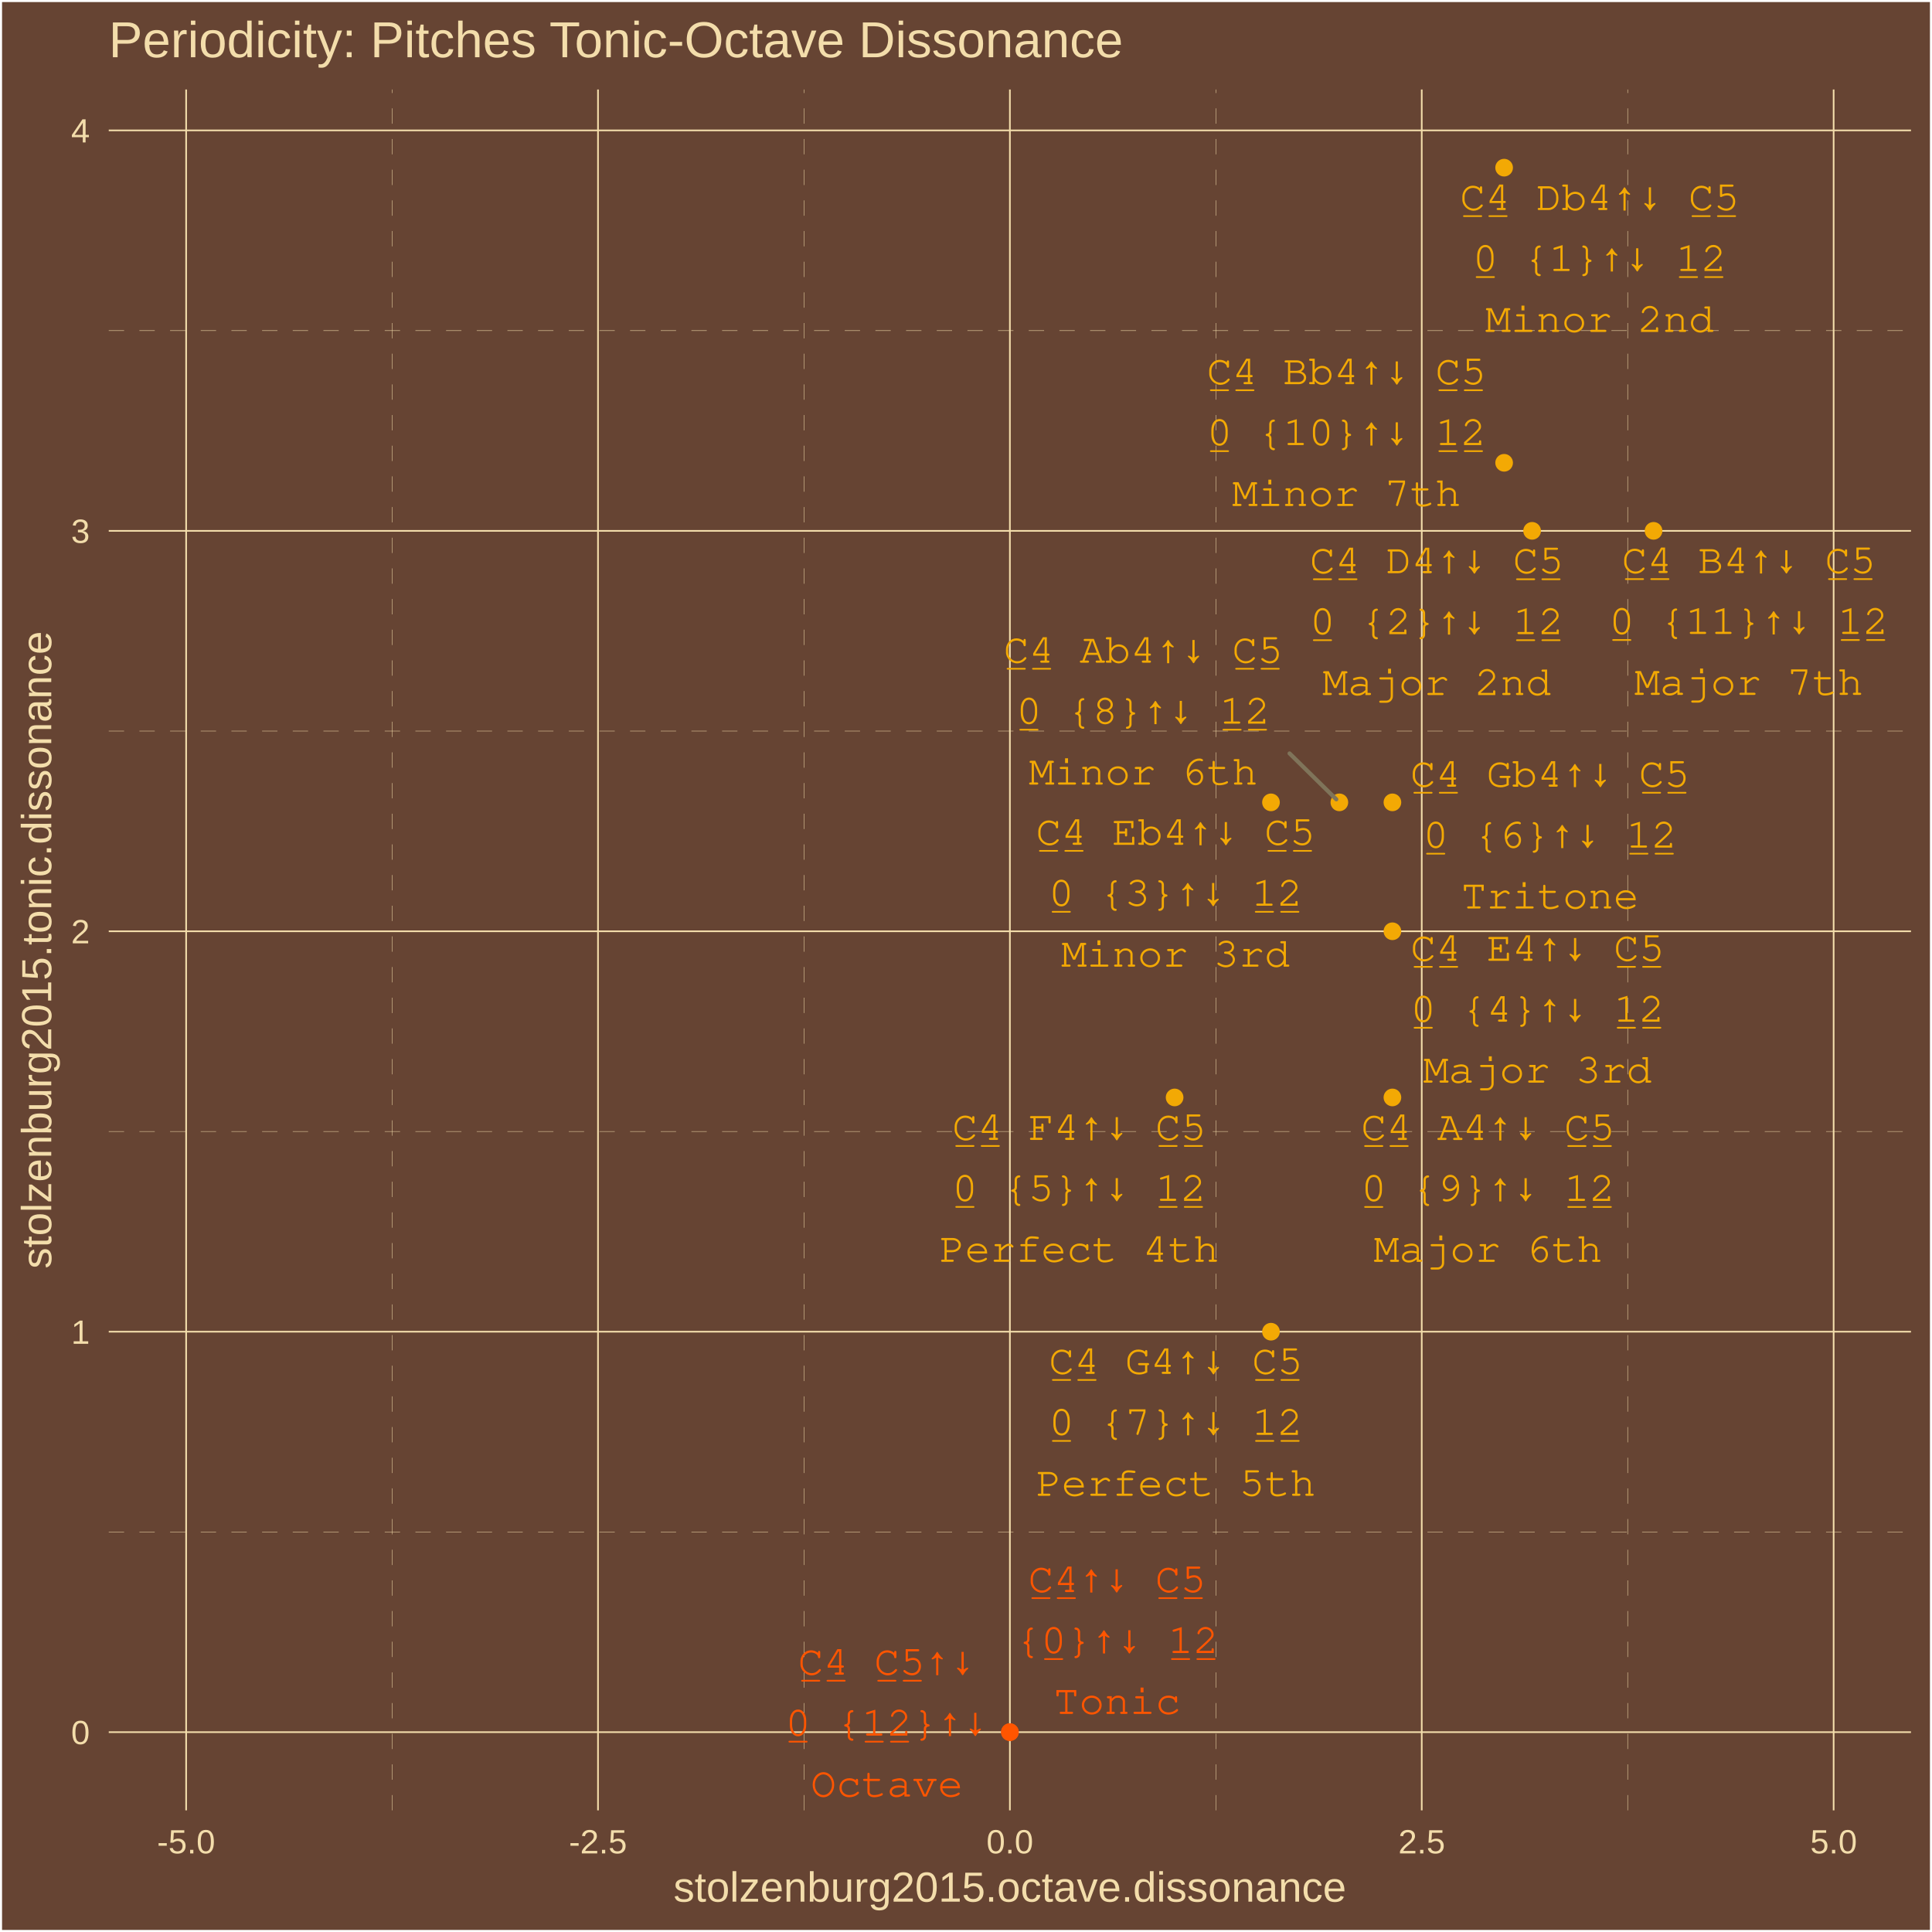
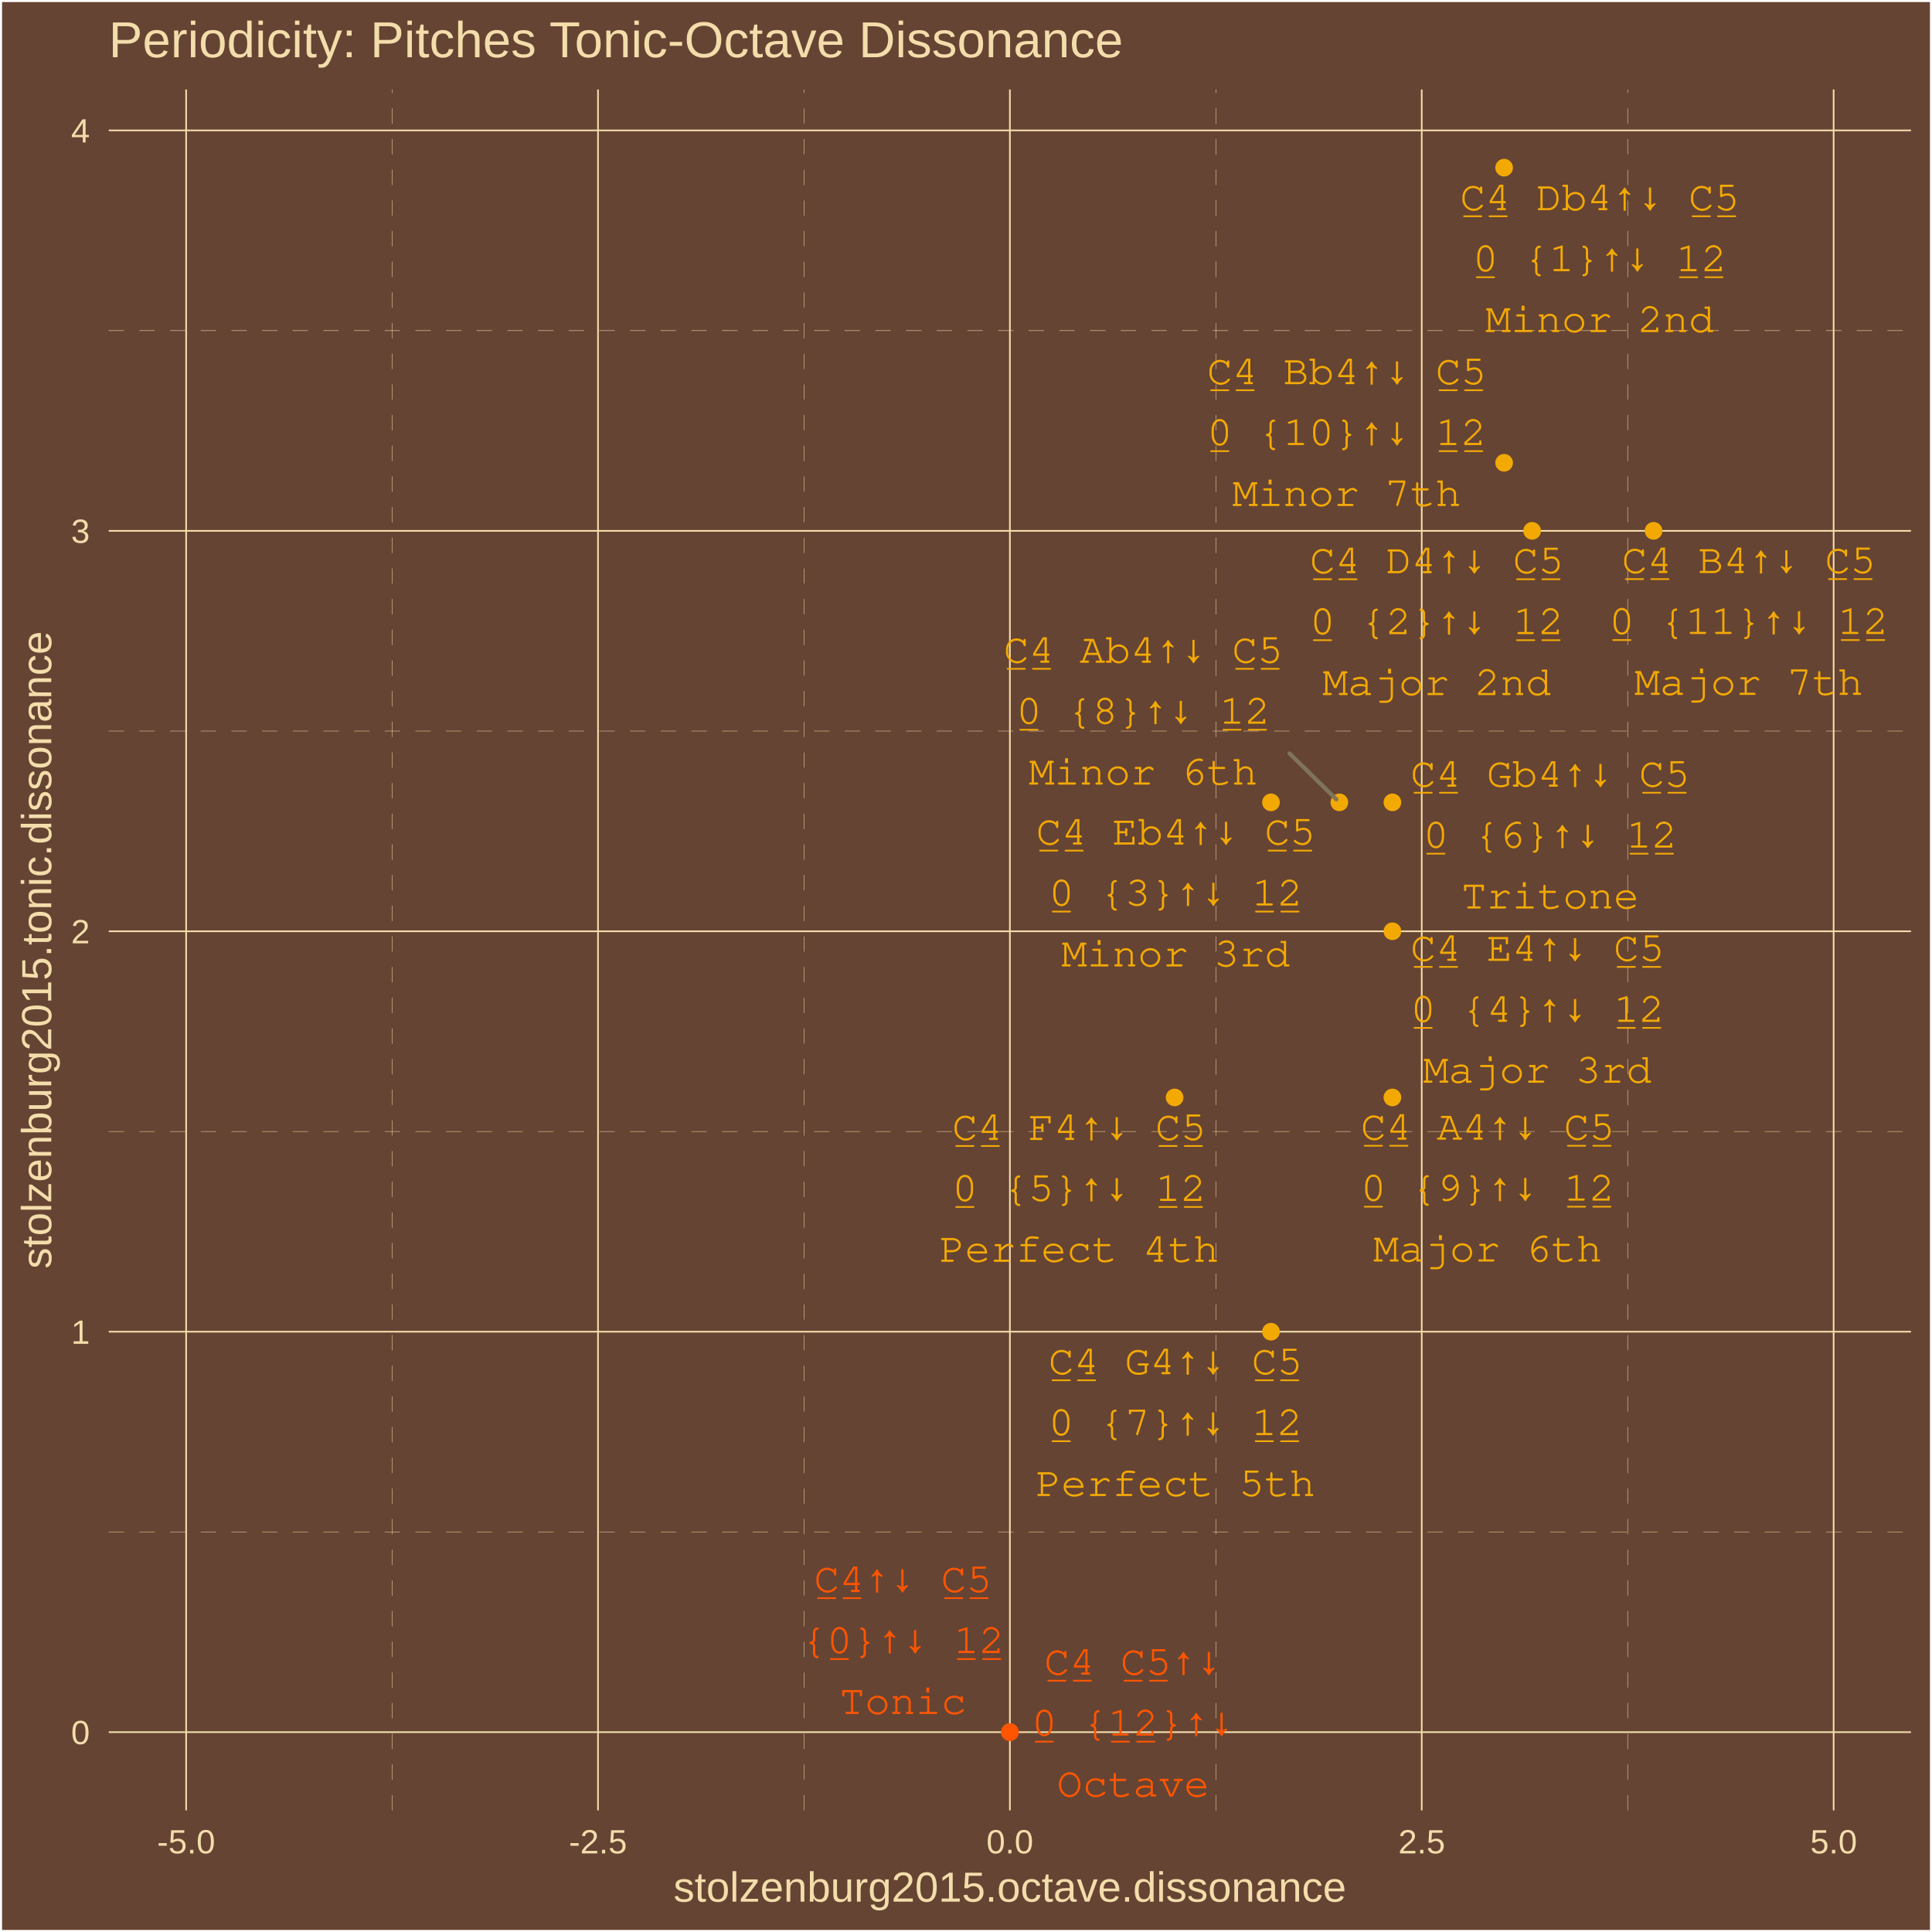
<svg xmlns="http://www.w3.org/2000/svg" class="svglite" width="504.00pt" height="504.00pt" viewBox="0 0 504.00 504.00">
  <defs>
    <style type="text/css">
    .svglite line, .svglite polyline, .svglite polygon, .svglite path, .svglite rect, .svglite circle {
      fill: none;
      stroke: #000000;
      stroke-linecap: round;
      stroke-linejoin: round;
      stroke-miterlimit: 10.00;
    }
    .svglite text {
      white-space: pre;
    }
  </style>
  </defs>
  <rect width="100%" height="100%" style="stroke: none; fill: #664433;" />
  <defs>
    <clipPath id="cpMC4wMHw1MDQuMDB8MC4wMHw1MDQuMDA=">
      <rect x="0.00" y="0.00" width="504.00" height="504.00" />
    </clipPath>
  </defs>
  <g clip-path="url(#cpMC4wMHw1MDQuMDB8MC4wMHw1MDQuMDA=)">
    <rect x="0.00" y="-0" width="504.00" height="504.00" style="stroke-width: 1.07; stroke: #FFFFFF; fill: #664433;" />
  </g>
  <defs>
    <clipPath id="cpMjguMzd8NDk4LjUyfDIzLjM0fDQ3Mi4yNw==">
      <rect x="28.37" y="23.34" width="470.15" height="448.93" />
    </clipPath>
  </defs>
  <g clip-path="url(#cpMjguMzd8NDk4LjUyfDIzLjM0fDQ3Mi4yNw==)">
    <rect x="28.37" y="23.34" width="470.15" height="448.93" style="stroke-width: 1.07; stroke: none; fill: #664433;" />
    <polyline points="28.37,399.63 498.52,399.63 " style="stroke-width: 0.11; stroke: #F3DDAB; stroke-dasharray: 4.00,4.00; stroke-linecap: butt;" />
    <polyline points="28.37,295.17 498.52,295.17 " style="stroke-width: 0.11; stroke: #F3DDAB; stroke-dasharray: 4.00,4.00; stroke-linecap: butt;" />
    <polyline points="28.37,190.71 498.52,190.71 " style="stroke-width: 0.11; stroke: #F3DDAB; stroke-dasharray: 4.00,4.00; stroke-linecap: butt;" />
    <polyline points="28.37,86.25 498.52,86.25 " style="stroke-width: 0.11; stroke: #F3DDAB; stroke-dasharray: 4.00,4.00; stroke-linecap: butt;" />
    <polyline points="102.28,472.27 102.28,23.34 " style="stroke-width: 0.11; stroke: #F3DDAB; stroke-dasharray: 4.00,4.00; stroke-linecap: butt;" />
    <polyline points="209.72,472.27 209.72,23.34 " style="stroke-width: 0.11; stroke: #F3DDAB; stroke-dasharray: 4.00,4.00; stroke-linecap: butt;" />
    <polyline points="317.17,472.27 317.17,23.34 " style="stroke-width: 0.11; stroke: #F3DDAB; stroke-dasharray: 4.00,4.00; stroke-linecap: butt;" />
    <polyline points="424.61,472.27 424.61,23.34 " style="stroke-width: 0.11; stroke: #F3DDAB; stroke-dasharray: 4.00,4.00; stroke-linecap: butt;" />
    <polyline points="28.37,451.86 498.52,451.86 " style="stroke-width: 0.43; stroke: #F3DDAB; stroke-linecap: butt;" />
    <polyline points="28.37,347.40 498.52,347.40 " style="stroke-width: 0.43; stroke: #F3DDAB; stroke-linecap: butt;" />
    <polyline points="28.37,242.94 498.52,242.94 " style="stroke-width: 0.43; stroke: #F3DDAB; stroke-linecap: butt;" />
    <polyline points="28.37,138.48 498.52,138.48 " style="stroke-width: 0.43; stroke: #F3DDAB; stroke-linecap: butt;" />
    <polyline points="28.37,34.02 498.52,34.02 " style="stroke-width: 0.43; stroke: #F3DDAB; stroke-linecap: butt;" />
    <polyline points="48.56,472.27 48.56,23.34 " style="stroke-width: 0.43; stroke: #F3DDAB; stroke-linecap: butt;" />
    <polyline points="156.00,472.27 156.00,23.34 " style="stroke-width: 0.43; stroke: #F3DDAB; stroke-linecap: butt;" />
    <polyline points="263.45,472.27 263.45,23.34 " style="stroke-width: 0.43; stroke: #F3DDAB; stroke-linecap: butt;" />
    <polyline points="370.89,472.27 370.89,23.34 " style="stroke-width: 0.43; stroke: #F3DDAB; stroke-linecap: butt;" />
    <polyline points="478.34,472.27 478.34,23.34 " style="stroke-width: 0.43; stroke: #F3DDAB; stroke-linecap: butt;" />
    <circle cx="263.45" cy="451.86" r="1.95" style="stroke-width: 0.71; stroke: #FF5500; fill: #FF5500;" />
    <circle cx="392.38" cy="43.74" r="1.95" style="stroke-width: 0.71; stroke: #F3A904; fill: #F3A904;" />
    <circle cx="399.68" cy="138.48" r="1.95" style="stroke-width: 0.71; stroke: #F3A904; fill: #F3A904;" />
    <circle cx="331.56" cy="209.31" r="1.95" style="stroke-width: 0.71; stroke: #F3A904; fill: #F3A904;" />
    <circle cx="363.24" cy="242.94" r="1.95" style="stroke-width: 0.71; stroke: #F3A904; fill: #F3A904;" />
    <circle cx="306.42" cy="286.29" r="1.95" style="stroke-width: 0.71; stroke: #F3A904; fill: #F3A904;" />
    <circle cx="363.24" cy="209.31" r="1.95" style="stroke-width: 0.71; stroke: #F3A904; fill: #F3A904;" />
    <circle cx="331.56" cy="347.40" r="1.95" style="stroke-width: 0.71; stroke: #F3A904; fill: #F3A904;" />
    <circle cx="349.40" cy="209.31" r="1.95" style="stroke-width: 0.71; stroke: #F3A904; fill: #F3A904;" />
    <circle cx="363.24" cy="286.29" r="1.95" style="stroke-width: 0.71; stroke: #F3A904; fill: #F3A904;" />
    <circle cx="392.38" cy="120.73" r="1.95" style="stroke-width: 0.71; stroke: #F3A904; fill: #F3A904;" />
    <circle cx="431.36" cy="138.48" r="1.95" style="stroke-width: 0.71; stroke: #F3A904; fill: #F3A904;" />
    <circle cx="263.45" cy="451.86" r="1.95" style="stroke-width: 0.71; stroke: #FF5500; fill: #FF5500;" />
    <line x1="336.41" y1="196.55" x2="348.60" y2="208.52" style="stroke-width: 1.07; stroke: #7F745A;" />
-     <text x="291.42" y="415.32" text-anchor="middle" style="font-size: 11.04px; font-weight: 0;fill: #FF5500; font-family: &quot;Courier&quot;;" textLength="46.32px" lengthAdjust="spacingAndGlyphs">C̲4̲↑↓ C̲5̲</text>
-     <text x="291.42" y="431.22" text-anchor="middle" style="font-size: 11.04px; font-weight: 0;fill: #FF5500; font-family: &quot;Courier&quot;;" textLength="52.93px" lengthAdjust="spacingAndGlyphs">{0̲}↑↓ 1̲2̲</text>
-     <text x="291.42" y="447.11" text-anchor="middle" style="font-size: 11.04px; font-weight: 0;fill: #FF5500; font-family: &quot;Courier&quot;;" textLength="33.08px" lengthAdjust="spacingAndGlyphs">Tonic</text>
-     <text x="417.28" y="54.80" text-anchor="middle" style="font-size: 11.04px; font-weight: 0;fill: #F3A904; font-family: &quot;Courier&quot;;" textLength="72.78px" lengthAdjust="spacingAndGlyphs">C̲4̲ Db4↑↓ C̲5̲</text>
-     <text x="417.28" y="70.70" text-anchor="middle" style="font-size: 11.04px; font-weight: 0;fill: #F3A904; font-family: &quot;Courier&quot;;" textLength="66.17px" lengthAdjust="spacingAndGlyphs">0̲ {1}↑↓ 1̲2̲</text>
-     <text x="417.28" y="86.60" text-anchor="middle" style="font-size: 11.04px; font-weight: 0;fill: #F3A904; font-family: &quot;Courier&quot;;" textLength="59.55px" lengthAdjust="spacingAndGlyphs">Minor 2nd</text>
+     <text x="235.53" y="415.32" text-anchor="middle" style="font-size: 11.04px; font-weight: 0;fill: #FF5500; font-family: &quot;Courier&quot;;" textLength="46.32px" lengthAdjust="spacingAndGlyphs">C̲4̲↑↓ C̲5̲</text>
+     <text x="235.53" y="431.22" text-anchor="middle" style="font-size: 11.04px; font-weight: 0;fill: #FF5500; font-family: &quot;Courier&quot;;" textLength="52.93px" lengthAdjust="spacingAndGlyphs">{0̲}↑↓ 1̲2̲</text>
+     <text x="235.53" y="447.12" text-anchor="middle" style="font-size: 11.04px; font-weight: 0;fill: #FF5500; font-family: &quot;Courier&quot;;" textLength="33.08px" lengthAdjust="spacingAndGlyphs">Tonic</text>
+     <text x="417.31" y="54.84" text-anchor="middle" style="font-size: 11.04px; font-weight: 0;fill: #F3A904; font-family: &quot;Courier&quot;;" textLength="72.78px" lengthAdjust="spacingAndGlyphs">C̲4̲ Db4↑↓ C̲5̲</text>
+     <text x="417.31" y="70.74" text-anchor="middle" style="font-size: 11.04px; font-weight: 0;fill: #F3A904; font-family: &quot;Courier&quot;;" textLength="66.17px" lengthAdjust="spacingAndGlyphs">0̲ {1}↑↓ 1̲2̲</text>
+     <text x="417.31" y="86.63" text-anchor="middle" style="font-size: 11.04px; font-weight: 0;fill: #F3A904; font-family: &quot;Courier&quot;;" textLength="59.55px" lengthAdjust="spacingAndGlyphs">Minor 2nd</text>
    <text x="374.80" y="149.53" text-anchor="middle" style="font-size: 11.04px; font-weight: 0;fill: #F3A904; font-family: &quot;Courier&quot;;" textLength="66.17px" lengthAdjust="spacingAndGlyphs">C̲4̲ D4↑↓ C̲5̲</text>
    <text x="374.80" y="165.43" text-anchor="middle" style="font-size: 11.04px; font-weight: 0;fill: #F3A904; font-family: &quot;Courier&quot;;" textLength="66.17px" lengthAdjust="spacingAndGlyphs">0̲ {2}↑↓ 1̲2̲</text>
-     <text x="374.80" y="181.32" text-anchor="middle" style="font-size: 11.04px; font-weight: 0;fill: #F3A904; font-family: &quot;Courier&quot;;" textLength="59.55px" lengthAdjust="spacingAndGlyphs">Major 2nd</text>
-     <text x="306.66" y="220.38" text-anchor="middle" style="font-size: 11.04px; font-weight: 0;fill: #F3A904; font-family: &quot;Courier&quot;;" textLength="72.78px" lengthAdjust="spacingAndGlyphs">C̲4̲ Eb4↑↓ C̲5̲</text>
-     <text x="306.66" y="236.28" text-anchor="middle" style="font-size: 11.04px; font-weight: 0;fill: #F3A904; font-family: &quot;Courier&quot;;" textLength="66.17px" lengthAdjust="spacingAndGlyphs">0̲ {3}↑↓ 1̲2̲</text>
-     <text x="306.66" y="252.18" text-anchor="middle" style="font-size: 11.04px; font-weight: 0;fill: #F3A904; font-family: &quot;Courier&quot;;" textLength="59.55px" lengthAdjust="spacingAndGlyphs">Minor 3rd</text>
-     <text x="401.08" y="250.64" text-anchor="middle" style="font-size: 11.04px; font-weight: 0;fill: #F3A904; font-family: &quot;Courier&quot;;" textLength="66.17px" lengthAdjust="spacingAndGlyphs">C̲4̲ E4↑↓ C̲5̲</text>
-     <text x="401.08" y="266.53" text-anchor="middle" style="font-size: 11.04px; font-weight: 0;fill: #F3A904; font-family: &quot;Courier&quot;;" textLength="66.17px" lengthAdjust="spacingAndGlyphs">0̲ {4}↑↓ 1̲2̲</text>
-     <text x="401.08" y="282.43" text-anchor="middle" style="font-size: 11.04px; font-weight: 0;fill: #F3A904; font-family: &quot;Courier&quot;;" textLength="59.55px" lengthAdjust="spacingAndGlyphs">Major 3rd</text>
-     <text x="281.52" y="297.37" text-anchor="middle" style="font-size: 11.04px; font-weight: 0;fill: #F3A904; font-family: &quot;Courier&quot;;" textLength="66.17px" lengthAdjust="spacingAndGlyphs">C̲4̲ F4↑↓ C̲5̲</text>
-     <text x="281.52" y="313.27" text-anchor="middle" style="font-size: 11.04px; font-weight: 0;fill: #F3A904; font-family: &quot;Courier&quot;;" textLength="66.17px" lengthAdjust="spacingAndGlyphs">0̲ {5}↑↓ 1̲2̲</text>
-     <text x="281.52" y="329.17" text-anchor="middle" style="font-size: 11.04px; font-weight: 0;fill: #F3A904; font-family: &quot;Courier&quot;;" textLength="72.78px" lengthAdjust="spacingAndGlyphs">Perfect 4th</text>
-     <text x="404.34" y="205.22" text-anchor="middle" style="font-size: 11.04px; font-weight: 0;fill: #F3A904; font-family: &quot;Courier&quot;;" textLength="72.78px" lengthAdjust="spacingAndGlyphs">C̲4̲ Gb4↑↓ C̲5̲</text>
-     <text x="404.34" y="221.12" text-anchor="middle" style="font-size: 11.04px; font-weight: 0;fill: #F3A904; font-family: &quot;Courier&quot;;" textLength="66.17px" lengthAdjust="spacingAndGlyphs">0̲ {6}↑↓ 1̲2̲</text>
-     <text x="404.34" y="237.01" text-anchor="middle" style="font-size: 11.04px; font-weight: 0;fill: #F3A904; font-family: &quot;Courier&quot;;" textLength="46.32px" lengthAdjust="spacingAndGlyphs">Tritone</text>
-     <text x="306.73" y="358.41" text-anchor="middle" style="font-size: 11.04px; font-weight: 0;fill: #F3A904; font-family: &quot;Courier&quot;;" textLength="66.17px" lengthAdjust="spacingAndGlyphs">C̲4̲ G4↑↓ C̲5̲</text>
-     <text x="306.73" y="374.31" text-anchor="middle" style="font-size: 11.04px; font-weight: 0;fill: #F3A904; font-family: &quot;Courier&quot;;" textLength="66.17px" lengthAdjust="spacingAndGlyphs">0̲ {7}↑↓ 1̲2̲</text>
-     <text x="306.73" y="390.21" text-anchor="middle" style="font-size: 11.04px; font-weight: 0;fill: #F3A904; font-family: &quot;Courier&quot;;" textLength="72.78px" lengthAdjust="spacingAndGlyphs">Perfect 5th</text>
-     <text x="298.22" y="172.88" text-anchor="middle" style="font-size: 11.04px; font-weight: 0;fill: #F3A904; font-family: &quot;Courier&quot;;" textLength="72.78px" lengthAdjust="spacingAndGlyphs">C̲4̲ Ab4↑↓ C̲5̲</text>
-     <text x="298.22" y="188.78" text-anchor="middle" style="font-size: 11.04px; font-weight: 0;fill: #F3A904; font-family: &quot;Courier&quot;;" textLength="66.17px" lengthAdjust="spacingAndGlyphs">0̲ {8}↑↓ 1̲2̲</text>
+     <text x="374.80" y="181.33" text-anchor="middle" style="font-size: 11.04px; font-weight: 0;fill: #F3A904; font-family: &quot;Courier&quot;;" textLength="59.55px" lengthAdjust="spacingAndGlyphs">Major 2nd</text>
+     <text x="306.71" y="220.32" text-anchor="middle" style="font-size: 11.04px; font-weight: 0;fill: #F3A904; font-family: &quot;Courier&quot;;" textLength="72.78px" lengthAdjust="spacingAndGlyphs">C̲4̲ Eb4↑↓ C̲5̲</text>
+     <text x="306.71" y="236.22" text-anchor="middle" style="font-size: 11.04px; font-weight: 0;fill: #F3A904; font-family: &quot;Courier&quot;;" textLength="66.17px" lengthAdjust="spacingAndGlyphs">0̲ {3}↑↓ 1̲2̲</text>
+     <text x="306.71" y="252.12" text-anchor="middle" style="font-size: 11.04px; font-weight: 0;fill: #F3A904; font-family: &quot;Courier&quot;;" textLength="59.55px" lengthAdjust="spacingAndGlyphs">Minor 3rd</text>
+     <text x="401.06" y="250.66" text-anchor="middle" style="font-size: 11.04px; font-weight: 0;fill: #F3A904; font-family: &quot;Courier&quot;;" textLength="66.17px" lengthAdjust="spacingAndGlyphs">C̲4̲ E4↑↓ C̲5̲</text>
+     <text x="401.06" y="266.56" text-anchor="middle" style="font-size: 11.04px; font-weight: 0;fill: #F3A904; font-family: &quot;Courier&quot;;" textLength="66.17px" lengthAdjust="spacingAndGlyphs">0̲ {4}↑↓ 1̲2̲</text>
+     <text x="401.06" y="282.45" text-anchor="middle" style="font-size: 11.04px; font-weight: 0;fill: #F3A904; font-family: &quot;Courier&quot;;" textLength="59.55px" lengthAdjust="spacingAndGlyphs">Major 3rd</text>
+     <text x="281.51" y="297.38" text-anchor="middle" style="font-size: 11.04px; font-weight: 0;fill: #F3A904; font-family: &quot;Courier&quot;;" textLength="66.17px" lengthAdjust="spacingAndGlyphs">C̲4̲ F4↑↓ C̲5̲</text>
+     <text x="281.51" y="313.28" text-anchor="middle" style="font-size: 11.04px; font-weight: 0;fill: #F3A904; font-family: &quot;Courier&quot;;" textLength="66.17px" lengthAdjust="spacingAndGlyphs">0̲ {5}↑↓ 1̲2̲</text>
+     <text x="281.51" y="329.17" text-anchor="middle" style="font-size: 11.04px; font-weight: 0;fill: #F3A904; font-family: &quot;Courier&quot;;" textLength="72.78px" lengthAdjust="spacingAndGlyphs">Perfect 4th</text>
+     <text x="404.38" y="205.22" text-anchor="middle" style="font-size: 11.04px; font-weight: 0;fill: #F3A904; font-family: &quot;Courier&quot;;" textLength="72.78px" lengthAdjust="spacingAndGlyphs">C̲4̲ Gb4↑↓ C̲5̲</text>
+     <text x="404.38" y="221.12" text-anchor="middle" style="font-size: 11.04px; font-weight: 0;fill: #F3A904; font-family: &quot;Courier&quot;;" textLength="66.17px" lengthAdjust="spacingAndGlyphs">0̲ {6}↑↓ 1̲2̲</text>
+     <text x="404.38" y="237.01" text-anchor="middle" style="font-size: 11.04px; font-weight: 0;fill: #F3A904; font-family: &quot;Courier&quot;;" textLength="46.32px" lengthAdjust="spacingAndGlyphs">Tritone</text>
+     <text x="306.64" y="358.49" text-anchor="middle" style="font-size: 11.04px; font-weight: 0;fill: #F3A904; font-family: &quot;Courier&quot;;" textLength="66.17px" lengthAdjust="spacingAndGlyphs">C̲4̲ G4↑↓ C̲5̲</text>
+     <text x="306.64" y="374.38" text-anchor="middle" style="font-size: 11.04px; font-weight: 0;fill: #F3A904; font-family: &quot;Courier&quot;;" textLength="66.17px" lengthAdjust="spacingAndGlyphs">0̲ {7}↑↓ 1̲2̲</text>
+     <text x="306.64" y="390.28" text-anchor="middle" style="font-size: 11.04px; font-weight: 0;fill: #F3A904; font-family: &quot;Courier&quot;;" textLength="72.78px" lengthAdjust="spacingAndGlyphs">Perfect 5th</text>
+     <text x="298.22" y="172.89" text-anchor="middle" style="font-size: 11.04px; font-weight: 0;fill: #F3A904; font-family: &quot;Courier&quot;;" textLength="72.78px" lengthAdjust="spacingAndGlyphs">C̲4̲ Ab4↑↓ C̲5̲</text>
+     <text x="298.22" y="188.79" text-anchor="middle" style="font-size: 11.04px; font-weight: 0;fill: #F3A904; font-family: &quot;Courier&quot;;" textLength="66.17px" lengthAdjust="spacingAndGlyphs">0̲ {8}↑↓ 1̲2̲</text>
    <text x="298.22" y="204.68" text-anchor="middle" style="font-size: 11.04px; font-weight: 0;fill: #F3A904; font-family: &quot;Courier&quot;;" textLength="59.55px" lengthAdjust="spacingAndGlyphs">Minor 6th</text>
-     <text x="388.17" y="297.39" text-anchor="middle" style="font-size: 11.04px; font-weight: 0;fill: #F3A904; font-family: &quot;Courier&quot;;" textLength="66.17px" lengthAdjust="spacingAndGlyphs">C̲4̲ A4↑↓ C̲5̲</text>
-     <text x="388.17" y="313.28" text-anchor="middle" style="font-size: 11.04px; font-weight: 0;fill: #F3A904; font-family: &quot;Courier&quot;;" textLength="66.17px" lengthAdjust="spacingAndGlyphs">0̲ {9}↑↓ 1̲2̲</text>
-     <text x="388.17" y="329.18" text-anchor="middle" style="font-size: 11.04px; font-weight: 0;fill: #F3A904; font-family: &quot;Courier&quot;;" textLength="59.55px" lengthAdjust="spacingAndGlyphs">Major 6th</text>
-     <text x="351.25" y="100.22" text-anchor="middle" style="font-size: 11.04px; font-weight: 0;fill: #F3A904; font-family: &quot;Courier&quot;;" textLength="72.78px" lengthAdjust="spacingAndGlyphs">C̲4̲ Bb4↑↓ C̲5̲</text>
-     <text x="351.25" y="116.11" text-anchor="middle" style="font-size: 11.04px; font-weight: 0;fill: #F3A904; font-family: &quot;Courier&quot;;" textLength="72.78px" lengthAdjust="spacingAndGlyphs">0̲ {10}↑↓ 1̲2̲</text>
-     <text x="351.25" y="132.01" text-anchor="middle" style="font-size: 11.04px; font-weight: 0;fill: #F3A904; font-family: &quot;Courier&quot;;" textLength="59.55px" lengthAdjust="spacingAndGlyphs">Minor 7th</text>
+     <text x="388.08" y="297.31" text-anchor="middle" style="font-size: 11.04px; font-weight: 0;fill: #F3A904; font-family: &quot;Courier&quot;;" textLength="66.17px" lengthAdjust="spacingAndGlyphs">C̲4̲ A4↑↓ C̲5̲</text>
+     <text x="388.08" y="313.21" text-anchor="middle" style="font-size: 11.04px; font-weight: 0;fill: #F3A904; font-family: &quot;Courier&quot;;" textLength="66.17px" lengthAdjust="spacingAndGlyphs">0̲ {9}↑↓ 1̲2̲</text>
+     <text x="388.08" y="329.10" text-anchor="middle" style="font-size: 11.04px; font-weight: 0;fill: #F3A904; font-family: &quot;Courier&quot;;" textLength="59.55px" lengthAdjust="spacingAndGlyphs">Major 6th</text>
+     <text x="351.31" y="100.22" text-anchor="middle" style="font-size: 11.04px; font-weight: 0;fill: #F3A904; font-family: &quot;Courier&quot;;" textLength="72.78px" lengthAdjust="spacingAndGlyphs">C̲4̲ Bb4↑↓ C̲5̲</text>
+     <text x="351.31" y="116.11" text-anchor="middle" style="font-size: 11.04px; font-weight: 0;fill: #F3A904; font-family: &quot;Courier&quot;;" textLength="72.78px" lengthAdjust="spacingAndGlyphs">0̲ {10}↑↓ 1̲2̲</text>
+     <text x="351.31" y="132.01" text-anchor="middle" style="font-size: 11.04px; font-weight: 0;fill: #F3A904; font-family: &quot;Courier&quot;;" textLength="59.55px" lengthAdjust="spacingAndGlyphs">Minor 7th</text>
    <text x="456.19" y="149.49" text-anchor="middle" style="font-size: 11.04px; font-weight: 0;fill: #F3A904; font-family: &quot;Courier&quot;;" textLength="66.17px" lengthAdjust="spacingAndGlyphs">C̲4̲ B4↑↓ C̲5̲</text>
-     <text x="456.19" y="165.38" text-anchor="middle" style="font-size: 11.04px; font-weight: 0;fill: #F3A904; font-family: &quot;Courier&quot;;" textLength="72.78px" lengthAdjust="spacingAndGlyphs">0̲ {11}↑↓ 1̲2̲</text>
+     <text x="456.19" y="165.39" text-anchor="middle" style="font-size: 11.04px; font-weight: 0;fill: #F3A904; font-family: &quot;Courier&quot;;" textLength="72.78px" lengthAdjust="spacingAndGlyphs">0̲ {11}↑↓ 1̲2̲</text>
    <text x="456.19" y="181.28" text-anchor="middle" style="font-size: 11.04px; font-weight: 0;fill: #F3A904; font-family: &quot;Courier&quot;;" textLength="59.55px" lengthAdjust="spacingAndGlyphs">Major 7th</text>
-     <text x="231.36" y="436.87" text-anchor="middle" style="font-size: 11.04px; font-weight: 0;fill: #FF5500; font-family: &quot;Courier&quot;;" textLength="46.32px" lengthAdjust="spacingAndGlyphs">C̲4̲ C̲5̲↑↓</text>
-     <text x="231.36" y="452.77" text-anchor="middle" style="font-size: 11.04px; font-weight: 0;fill: #FF5500; font-family: &quot;Courier&quot;;" textLength="52.93px" lengthAdjust="spacingAndGlyphs">0̲ {1̲2̲}↑↓</text>
-     <text x="231.36" y="468.67" text-anchor="middle" style="font-size: 11.04px; font-weight: 0;fill: #FF5500; font-family: &quot;Courier&quot;;" textLength="39.70px" lengthAdjust="spacingAndGlyphs">Octave</text>
+     <text x="295.60" y="436.87" text-anchor="middle" style="font-size: 11.04px; font-weight: 0;fill: #FF5500; font-family: &quot;Courier&quot;;" textLength="46.32px" lengthAdjust="spacingAndGlyphs">C̲4̲ C̲5̲↑↓</text>
+     <text x="295.60" y="452.77" text-anchor="middle" style="font-size: 11.04px; font-weight: 0;fill: #FF5500; font-family: &quot;Courier&quot;;" textLength="52.93px" lengthAdjust="spacingAndGlyphs">0̲ {1̲2̲}↑↓</text>
+     <text x="295.60" y="468.67" text-anchor="middle" style="font-size: 11.04px; font-weight: 0;fill: #FF5500; font-family: &quot;Courier&quot;;" textLength="39.70px" lengthAdjust="spacingAndGlyphs">Octave</text>
  </g>
  <g clip-path="url(#cpMC4wMHw1MDQuMDB8MC4wMHw1MDQuMDA=)">
    <text x="23.44" y="455.01" text-anchor="end" style="font-size: 8.80px;fill: #F3DDAB; font-family: &quot;Arial&quot;;" textLength="4.90px" lengthAdjust="spacingAndGlyphs">0</text>
    <text x="23.44" y="350.55" text-anchor="end" style="font-size: 8.80px;fill: #F3DDAB; font-family: &quot;Arial&quot;;" textLength="4.90px" lengthAdjust="spacingAndGlyphs">1</text>
    <text x="23.44" y="246.09" text-anchor="end" style="font-size: 8.80px;fill: #F3DDAB; font-family: &quot;Arial&quot;;" textLength="4.90px" lengthAdjust="spacingAndGlyphs">2</text>
    <text x="23.44" y="141.63" text-anchor="end" style="font-size: 8.80px;fill: #F3DDAB; font-family: &quot;Arial&quot;;" textLength="4.90px" lengthAdjust="spacingAndGlyphs">3</text>
    <text x="23.44" y="37.17" text-anchor="end" style="font-size: 8.80px;fill: #F3DDAB; font-family: &quot;Arial&quot;;" textLength="4.90px" lengthAdjust="spacingAndGlyphs">4</text>
    <text x="48.56" y="483.50" text-anchor="middle" style="font-size: 8.80px;fill: #F3DDAB; font-family: &quot;Arial&quot;;" textLength="15.16px" lengthAdjust="spacingAndGlyphs">-5.0</text>
    <text x="156.00" y="483.50" text-anchor="middle" style="font-size: 8.80px;fill: #F3DDAB; font-family: &quot;Arial&quot;;" textLength="15.16px" lengthAdjust="spacingAndGlyphs">-2.5</text>
    <text x="263.45" y="483.50" text-anchor="middle" style="font-size: 8.80px;fill: #F3DDAB; font-family: &quot;Arial&quot;;" textLength="12.23px" lengthAdjust="spacingAndGlyphs">0.0</text>
    <text x="370.89" y="483.50" text-anchor="middle" style="font-size: 8.80px;fill: #F3DDAB; font-family: &quot;Arial&quot;;" textLength="12.23px" lengthAdjust="spacingAndGlyphs">2.5</text>
    <text x="478.34" y="483.50" text-anchor="middle" style="font-size: 8.80px;fill: #F3DDAB; font-family: &quot;Arial&quot;;" textLength="12.23px" lengthAdjust="spacingAndGlyphs">5.0</text>
    <text x="263.45" y="496.09" text-anchor="middle" style="font-size: 11.00px;fill: #F3DDAB; font-family: &quot;Arial&quot;;" textLength="175.54px" lengthAdjust="spacingAndGlyphs">stolzenburg2015.octave.dissonance</text>
    <text transform="translate(13.37,247.80) rotate(-90)" text-anchor="middle" style="font-size: 11.00px;fill: #F3DDAB; font-family: &quot;Arial&quot;;" textLength="166.36px" lengthAdjust="spacingAndGlyphs">stolzenburg2015.tonic.dissonance</text>
    <text x="28.37" y="14.94" style="font-size: 13.20px;fill: #F3DDAB; font-family: &quot;Arial&quot;;" textLength="266.13px" lengthAdjust="spacingAndGlyphs">Periodicity: Pitches Tonic-Octave Dissonance</text>
  </g>
</svg>
